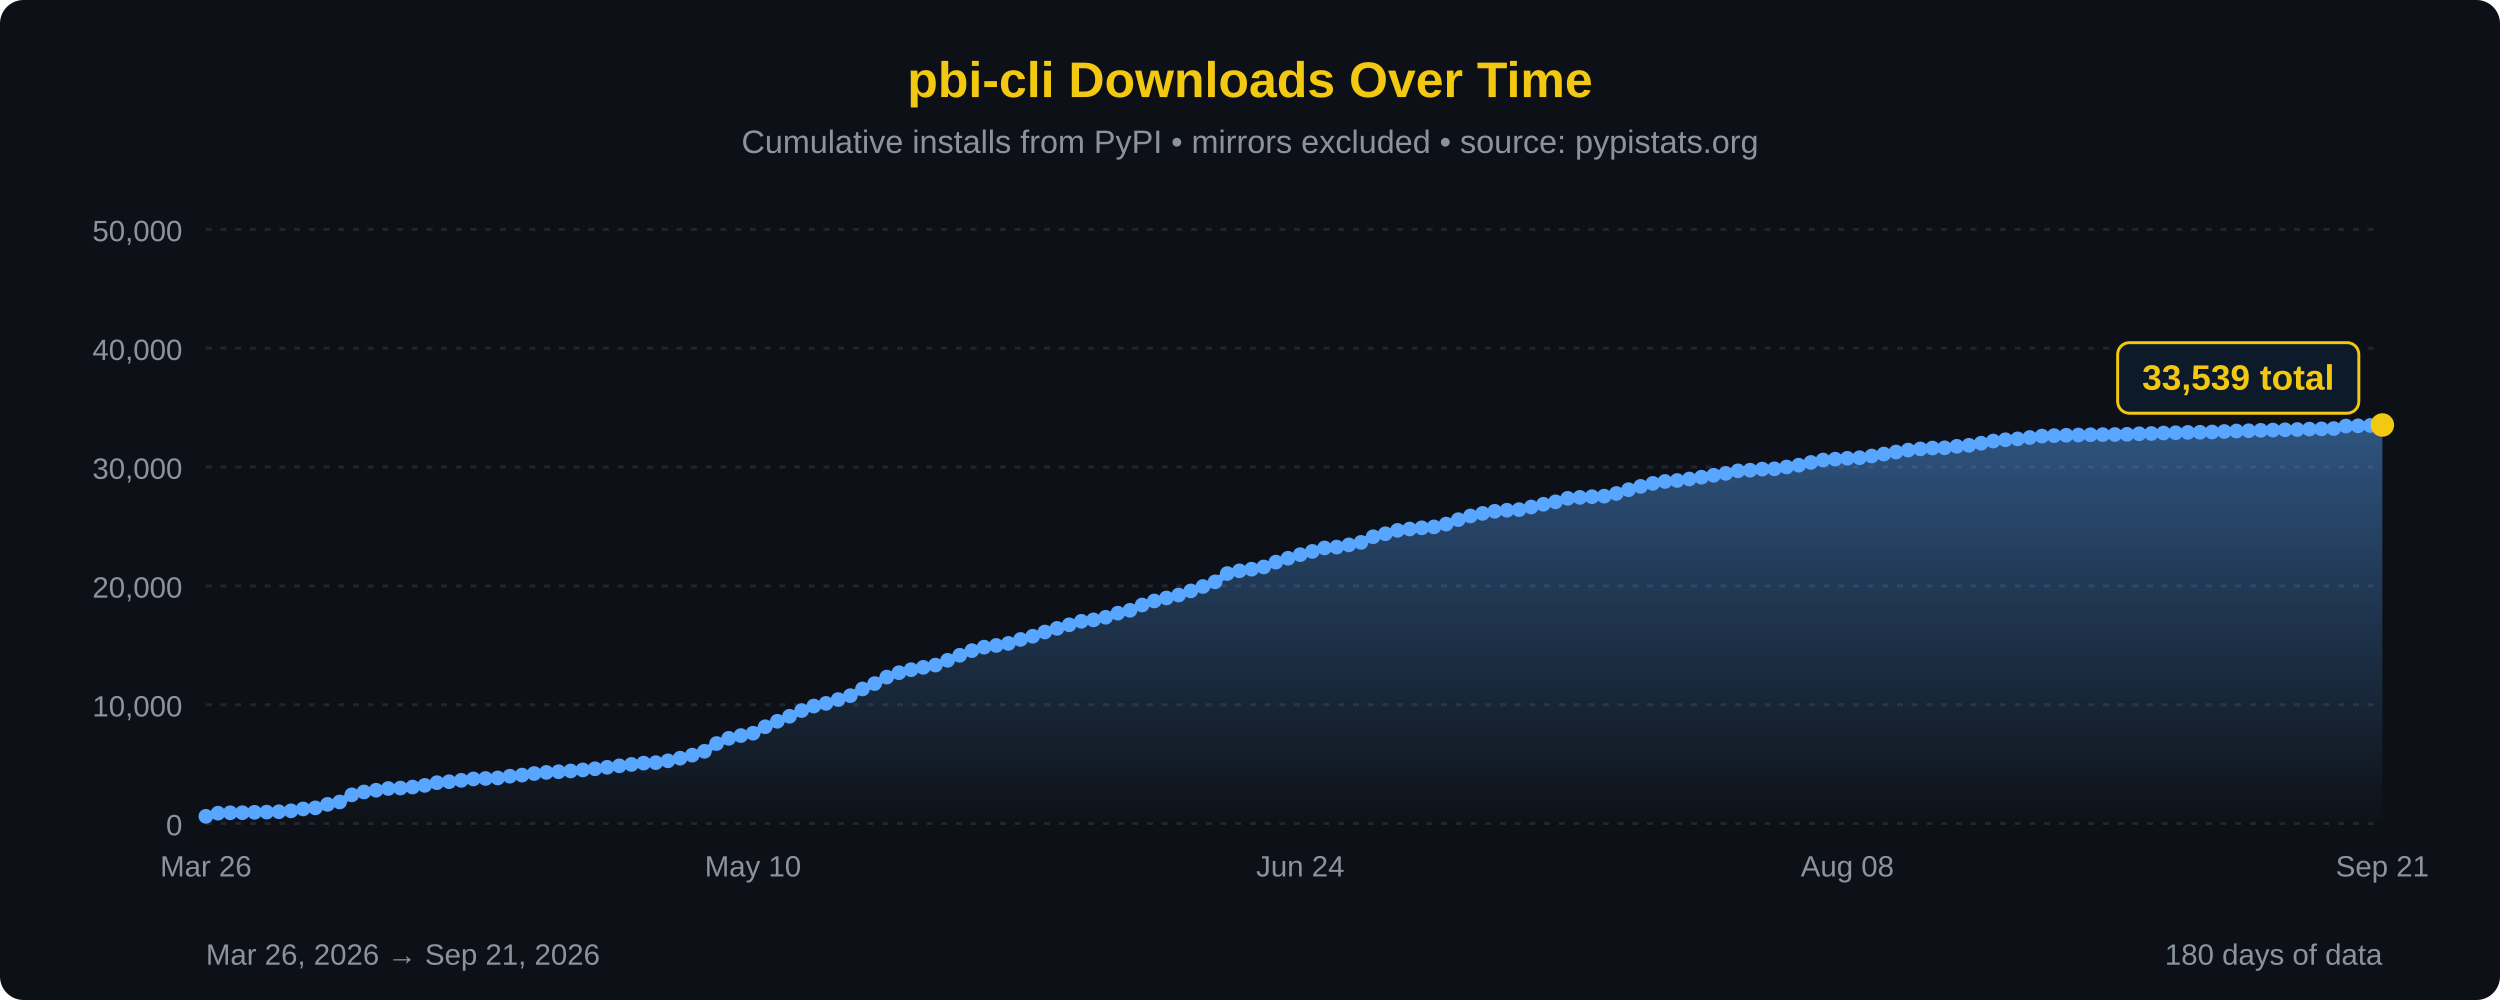
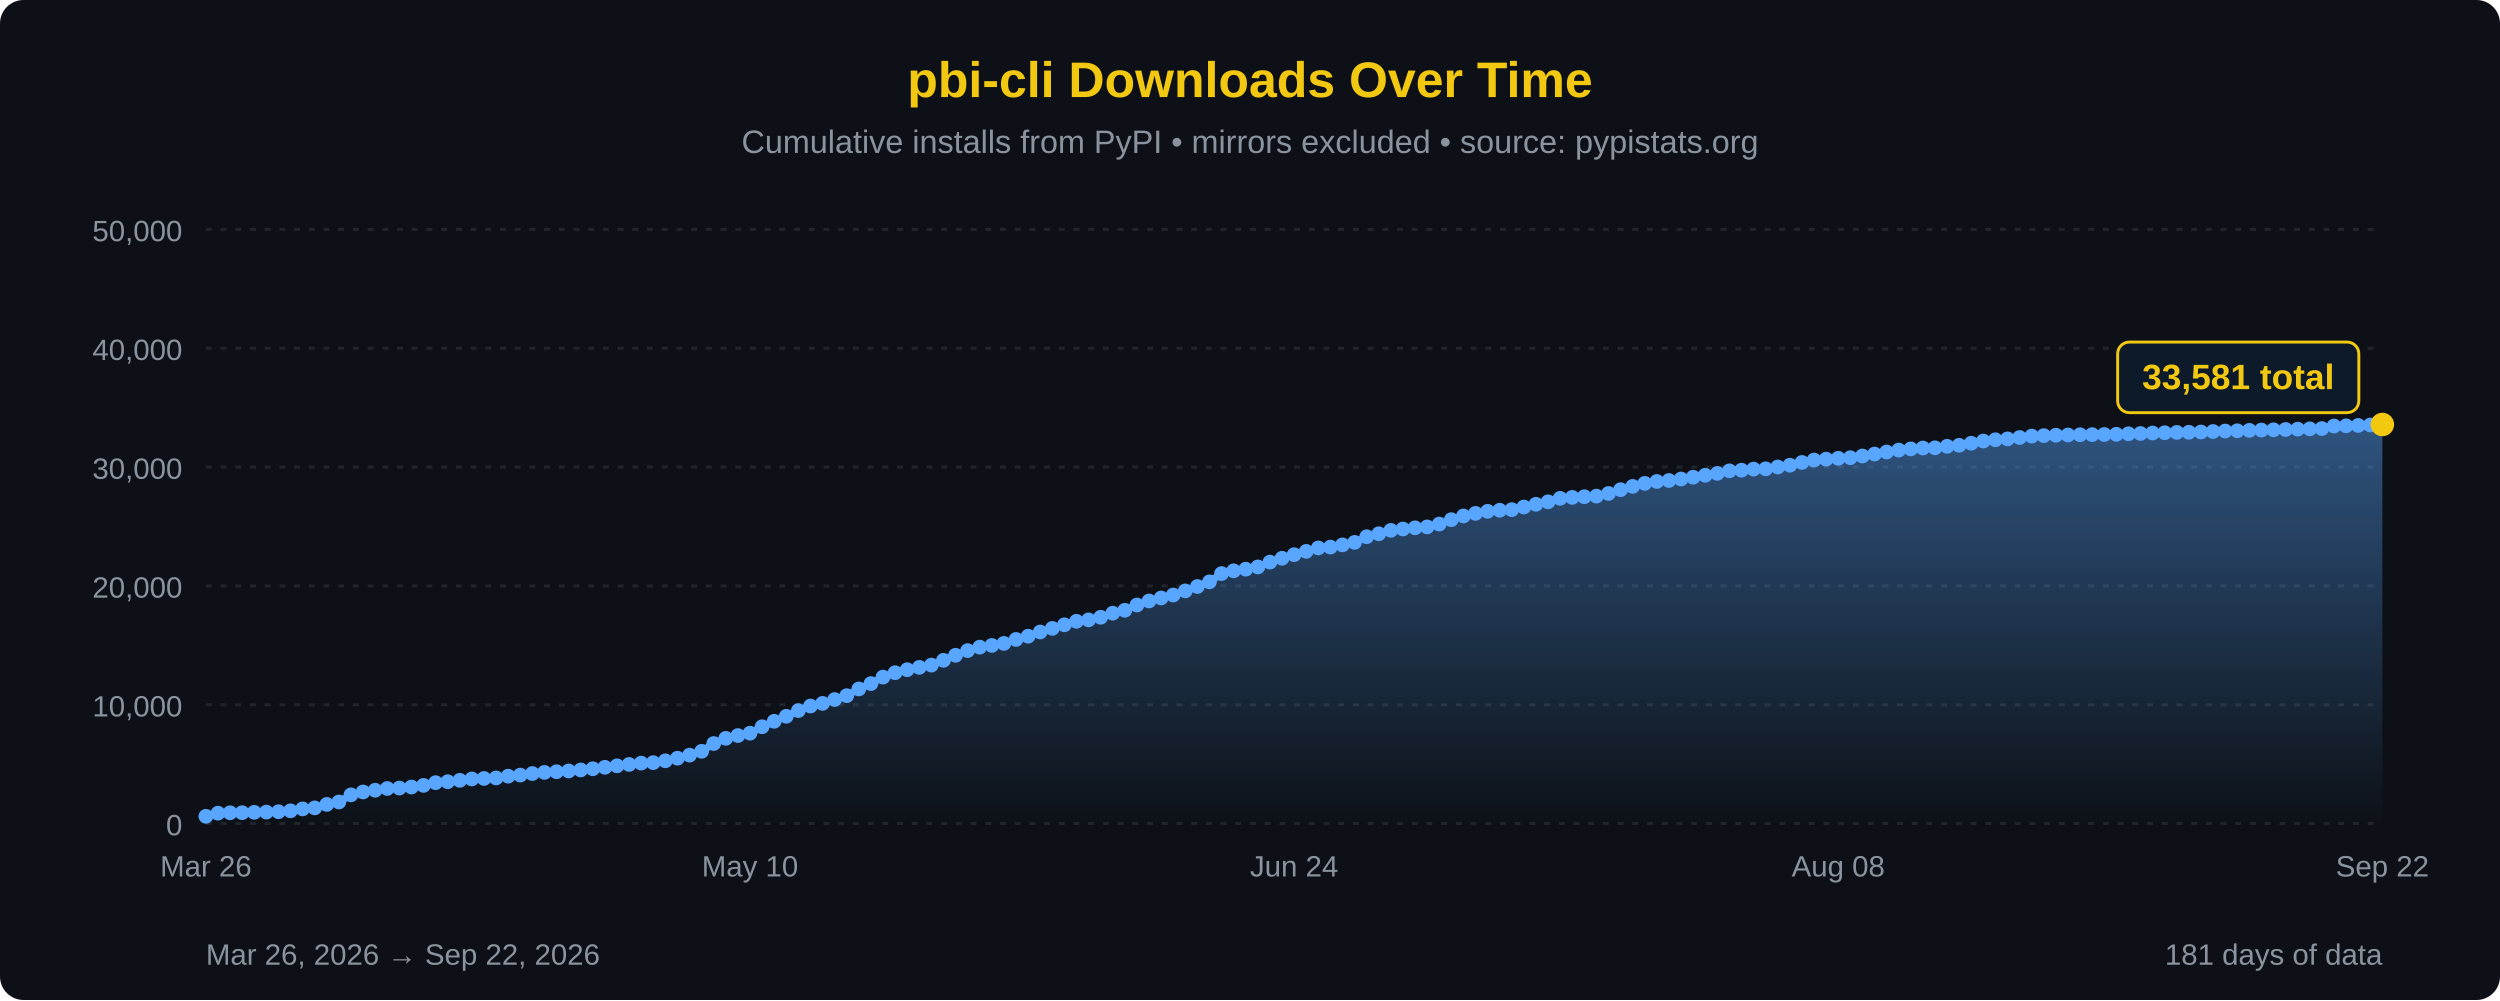
<svg xmlns="http://www.w3.org/2000/svg" width="850" height="340" viewBox="0 0 850 340">
  <defs>
    <linearGradient id="areaFill" x1="0" y1="0" x2="0" y2="1">
      <stop offset="0%" stop-color="#58a6ff" stop-opacity="0.45" />
      <stop offset="100%" stop-color="#58a6ff" stop-opacity="0" />
    </linearGradient>
  </defs>
  <rect width="100%" height="100%" fill="#0d1117" rx="8" />
  <text x="425" y="33" font-family="'Segoe UI', Arial, sans-serif" font-size="17" fill="#F2C811" text-anchor="middle" font-weight="bold">pbi-cli Downloads Over Time</text>
  <text x="425" y="52" font-family="'Segoe UI', Arial, sans-serif" font-size="11" fill="#8b949e" text-anchor="middle">Cumulative installs from PyPI • mirrors excluded • source: pypistats.org</text>
  <line x1="70" y1="280.0" x2="810" y2="280.0" stroke="#21262d" stroke-width="1" stroke-dasharray="2,3" />
  <line x1="70" y1="239.6" x2="810" y2="239.6" stroke="#21262d" stroke-width="1" stroke-dasharray="2,3" />
  <line x1="70" y1="199.2" x2="810" y2="199.2" stroke="#21262d" stroke-width="1" stroke-dasharray="2,3" />
  <line x1="70" y1="158.8" x2="810" y2="158.8" stroke="#21262d" stroke-width="1" stroke-dasharray="2,3" />
  <line x1="70" y1="118.4" x2="810" y2="118.4" stroke="#21262d" stroke-width="1" stroke-dasharray="2,3" />
  <line x1="70" y1="78.0" x2="810" y2="78.0" stroke="#21262d" stroke-width="1" stroke-dasharray="2,3" />
  <text x="62" y="284.0" font-family="'Segoe UI', Arial, sans-serif" font-size="10" fill="#8b949e" text-anchor="end">0</text>
  <text x="62" y="243.6" font-family="'Segoe UI', Arial, sans-serif" font-size="10" fill="#8b949e" text-anchor="end">10,000</text>
  <text x="62" y="203.2" font-family="'Segoe UI', Arial, sans-serif" font-size="10" fill="#8b949e" text-anchor="end">20,000</text>
  <text x="62" y="162.8" font-family="'Segoe UI', Arial, sans-serif" font-size="10" fill="#8b949e" text-anchor="end">30,000</text>
  <text x="62" y="122.4" font-family="'Segoe UI', Arial, sans-serif" font-size="10" fill="#8b949e" text-anchor="end">40,000</text>
  <text x="62" y="82.0" font-family="'Segoe UI', Arial, sans-serif" font-size="10" fill="#8b949e" text-anchor="end">50,000</text>
-   <path d="M 70.00,280 L 70.00,277.55 L 74.13,276.48 L 78.27,276.35 L 82.40,276.32 L 86.54,276.19 L 90.67,276.12 L 94.80,275.99 L 98.94,275.68 L 103.07,275.03 L 107.21,274.68 L 111.34,273.50 L 115.47,272.68 L 119.61,270.25 L 123.74,269.27 L 127.88,268.68 L 132.01,268.09 L 136.15,267.94 L 140.28,267.59 L 144.41,267.03 L 148.55,266.11 L 152.68,265.79 L 156.82,265.31 L 160.95,264.84 L 165.08,264.68 L 169.22,264.50 L 173.35,263.90 L 177.49,263.53 L 181.62,263.00 L 185.75,262.62 L 189.89,262.39 L 194.02,262.13 L 198.16,261.78 L 202.29,261.38 L 206.42,260.88 L 210.56,260.38 L 214.69,259.91 L 218.83,259.46 L 222.96,259.30 L 227.09,258.68 L 231.23,257.79 L 235.36,256.75 L 239.50,255.44 L 243.63,252.80 L 247.77,251.03 L 251.90,250.09 L 256.03,249.29 L 260.17,247.10 L 264.30,245.24 L 268.44,243.53 L 272.57,241.59 L 276.70,240.05 L 280.84,239.15 L 284.97,237.85 L 289.11,236.53 L 293.24,234.24 L 297.37,232.42 L 301.51,230.21 L 305.64,228.72 L 309.78,227.70 L 313.91,226.90 L 318.04,226.13 L 322.18,224.51 L 326.31,222.79 L 330.45,221.21 L 334.58,220.03 L 338.72,219.45 L 342.85,218.76 L 346.98,217.41 L 351.12,216.31 L 355.25,214.88 L 359.39,213.65 L 363.52,212.43 L 367.65,211.24 L 371.79,210.76 L 375.92,209.87 L 380.06,208.48 L 384.19,207.50 L 388.32,205.70 L 392.46,204.33 L 396.59,203.31 L 400.73,202.31 L 404.86,200.91 L 408.99,199.41 L 413.13,197.83 L 417.26,195.01 L 421.40,194.08 L 425.53,193.52 L 429.66,192.76 L 433.80,191.12 L 437.93,189.81 L 442.07,188.59 L 446.20,187.47 L 450.34,186.30 L 454.47,186.01 L 458.60,185.26 L 462.74,184.41 L 466.87,182.49 L 471.01,181.48 L 475.14,180.33 L 479.27,179.86 L 483.41,179.46 L 487.54,179.15 L 491.68,178.19 L 495.81,176.69 L 499.94,175.43 L 504.08,174.55 L 508.21,173.85 L 512.35,173.49 L 516.48,173.28 L 520.61,172.38 L 524.75,171.45 L 528.88,170.62 L 533.02,169.43 L 537.15,169.11 L 541.28,168.88 L 545.42,168.68 L 549.55,167.78 L 553.69,166.50 L 557.82,165.37 L 561.96,164.35 L 566.09,163.70 L 570.22,163.37 L 574.36,162.86 L 578.49,162.25 L 582.63,161.59 L 586.76,160.95 L 590.89,160.09 L 595.03,159.87 L 599.16,159.50 L 603.30,159.40 L 607.43,158.78 L 611.56,158.17 L 615.70,157.23 L 619.83,156.41 L 623.97,156.11 L 628.10,155.82 L 632.23,155.62 L 636.37,155.04 L 640.50,154.38 L 644.64,153.69 L 648.77,153.03 L 652.91,152.63 L 657.04,152.33 L 661.17,152.26 L 665.31,151.75 L 669.44,151.40 L 673.58,150.70 L 677.71,149.96 L 681.84,149.52 L 685.98,149.22 L 690.11,148.75 L 694.25,148.27 L 698.38,148.11 L 702.51,147.98 L 706.65,147.90 L 710.78,147.81 L 714.92,147.77 L 719.05,147.73 L 723.18,147.66 L 727.32,147.48 L 731.45,147.39 L 735.59,147.23 L 739.72,147.13 L 743.85,147.02 L 747.99,146.97 L 752.12,146.88 L 756.26,146.71 L 760.39,146.55 L 764.53,146.46 L 768.66,146.32 L 772.79,146.22 L 776.93,146.13 L 781.06,146.03 L 785.20,145.90 L 789.33,145.81 L 793.46,145.71 L 797.60,144.85 L 801.73,144.78 L 805.87,144.65 L 810.00,144.50 L 810.00,280 Z" fill="url(#areaFill)" />
-   <path d="M 70.00,277.55 L 74.13,276.48 L 78.27,276.35 L 82.40,276.32 L 86.54,276.19 L 90.67,276.12 L 94.80,275.99 L 98.94,275.68 L 103.07,275.03 L 107.21,274.68 L 111.34,273.50 L 115.47,272.68 L 119.61,270.25 L 123.74,269.27 L 127.88,268.68 L 132.01,268.09 L 136.15,267.94 L 140.28,267.59 L 144.41,267.03 L 148.55,266.11 L 152.68,265.79 L 156.82,265.31 L 160.95,264.84 L 165.08,264.68 L 169.22,264.50 L 173.35,263.90 L 177.49,263.53 L 181.62,263.00 L 185.75,262.62 L 189.89,262.39 L 194.02,262.13 L 198.16,261.78 L 202.29,261.38 L 206.42,260.88 L 210.56,260.38 L 214.69,259.91 L 218.83,259.46 L 222.96,259.30 L 227.09,258.68 L 231.23,257.79 L 235.36,256.75 L 239.50,255.44 L 243.63,252.80 L 247.77,251.03 L 251.90,250.09 L 256.03,249.29 L 260.17,247.10 L 264.30,245.24 L 268.44,243.53 L 272.57,241.59 L 276.70,240.05 L 280.84,239.15 L 284.97,237.85 L 289.11,236.53 L 293.24,234.24 L 297.37,232.42 L 301.51,230.21 L 305.64,228.72 L 309.78,227.70 L 313.91,226.90 L 318.04,226.13 L 322.18,224.51 L 326.31,222.79 L 330.45,221.21 L 334.58,220.03 L 338.72,219.45 L 342.85,218.76 L 346.98,217.41 L 351.12,216.31 L 355.25,214.88 L 359.39,213.65 L 363.52,212.43 L 367.65,211.24 L 371.79,210.76 L 375.92,209.87 L 380.06,208.48 L 384.19,207.50 L 388.32,205.70 L 392.46,204.33 L 396.59,203.31 L 400.73,202.31 L 404.86,200.91 L 408.99,199.41 L 413.13,197.83 L 417.26,195.01 L 421.40,194.08 L 425.53,193.52 L 429.66,192.76 L 433.80,191.12 L 437.93,189.81 L 442.07,188.59 L 446.20,187.47 L 450.34,186.30 L 454.47,186.01 L 458.60,185.26 L 462.74,184.41 L 466.87,182.49 L 471.01,181.48 L 475.14,180.33 L 479.27,179.86 L 483.41,179.46 L 487.54,179.15 L 491.68,178.19 L 495.81,176.69 L 499.94,175.43 L 504.08,174.55 L 508.21,173.85 L 512.35,173.49 L 516.48,173.28 L 520.61,172.38 L 524.75,171.45 L 528.88,170.62 L 533.02,169.43 L 537.15,169.11 L 541.28,168.88 L 545.42,168.68 L 549.55,167.78 L 553.69,166.50 L 557.82,165.37 L 561.96,164.35 L 566.09,163.70 L 570.22,163.37 L 574.36,162.86 L 578.49,162.25 L 582.63,161.59 L 586.76,160.95 L 590.89,160.09 L 595.03,159.87 L 599.16,159.50 L 603.30,159.40 L 607.43,158.78 L 611.56,158.17 L 615.70,157.23 L 619.83,156.41 L 623.97,156.11 L 628.10,155.82 L 632.23,155.62 L 636.37,155.04 L 640.50,154.38 L 644.64,153.69 L 648.77,153.03 L 652.91,152.63 L 657.04,152.33 L 661.17,152.26 L 665.31,151.75 L 669.44,151.40 L 673.58,150.70 L 677.71,149.96 L 681.84,149.52 L 685.98,149.22 L 690.11,148.75 L 694.25,148.27 L 698.38,148.11 L 702.51,147.98 L 706.65,147.90 L 710.78,147.81 L 714.92,147.77 L 719.05,147.73 L 723.18,147.66 L 727.32,147.48 L 731.45,147.39 L 735.59,147.23 L 739.72,147.13 L 743.85,147.02 L 747.99,146.97 L 752.12,146.88 L 756.26,146.71 L 760.39,146.55 L 764.53,146.46 L 768.66,146.32 L 772.79,146.22 L 776.93,146.13 L 781.06,146.03 L 785.20,145.90 L 789.33,145.81 L 793.46,145.71 L 797.60,144.85 L 801.73,144.78 L 805.87,144.65 L 810.00,144.50" fill="none" stroke="#58a6ff" stroke-width="2.5" stroke-linejoin="round" stroke-linecap="round" />
+   <path d="M 70.00,280 L 70.00,277.55 L 74.11,276.48 L 78.22,276.35 L 82.33,276.32 L 86.44,276.19 L 90.56,276.12 L 94.67,275.99 L 98.78,275.68 L 102.89,275.03 L 107.00,274.68 L 111.11,273.50 L 115.22,272.68 L 119.33,270.25 L 123.44,269.27 L 127.56,268.68 L 131.67,268.09 L 135.78,267.94 L 139.89,267.59 L 144.00,267.03 L 148.11,266.11 L 152.22,265.79 L 156.33,265.31 L 160.44,264.84 L 164.56,264.68 L 168.67,264.50 L 172.78,263.90 L 176.89,263.53 L 181.00,263.00 L 185.11,262.62 L 189.22,262.39 L 193.33,262.13 L 197.44,261.78 L 201.56,261.38 L 205.67,260.88 L 209.78,260.38 L 213.89,259.91 L 218.00,259.46 L 222.11,259.30 L 226.22,258.68 L 230.33,257.79 L 234.44,256.75 L 238.56,255.44 L 242.67,252.80 L 246.78,251.03 L 250.89,250.09 L 255.00,249.29 L 259.11,247.10 L 263.22,245.24 L 267.33,243.53 L 271.44,241.59 L 275.56,240.05 L 279.67,239.15 L 283.78,237.85 L 287.89,236.53 L 292.00,234.24 L 296.11,232.42 L 300.22,230.21 L 304.33,228.72 L 308.44,227.70 L 312.56,226.90 L 316.67,226.13 L 320.78,224.51 L 324.89,222.79 L 329.00,221.21 L 333.11,220.03 L 337.22,219.45 L 341.33,218.76 L 345.44,217.41 L 349.56,216.31 L 353.67,214.88 L 357.78,213.65 L 361.89,212.43 L 366.00,211.24 L 370.11,210.76 L 374.22,209.87 L 378.33,208.48 L 382.44,207.50 L 386.56,205.70 L 390.67,204.33 L 394.78,203.31 L 398.89,202.31 L 403.00,200.91 L 407.11,199.41 L 411.22,197.83 L 415.33,195.01 L 419.44,194.08 L 423.56,193.52 L 427.67,192.76 L 431.78,191.12 L 435.89,189.81 L 440.00,188.59 L 444.11,187.47 L 448.22,186.30 L 452.33,186.01 L 456.44,185.26 L 460.56,184.41 L 464.67,182.49 L 468.78,181.48 L 472.89,180.33 L 477.00,179.86 L 481.11,179.46 L 485.22,179.15 L 489.33,178.19 L 493.44,176.69 L 497.56,175.43 L 501.67,174.55 L 505.78,173.85 L 509.89,173.49 L 514.00,173.28 L 518.11,172.38 L 522.22,171.45 L 526.33,170.62 L 530.44,169.43 L 534.56,169.11 L 538.67,168.88 L 542.78,168.68 L 546.89,167.78 L 551.00,166.50 L 555.11,165.37 L 559.22,164.35 L 563.33,163.70 L 567.44,163.37 L 571.56,162.86 L 575.67,162.25 L 579.78,161.59 L 583.89,160.95 L 588.00,160.09 L 592.11,159.87 L 596.22,159.50 L 600.33,159.40 L 604.44,158.78 L 608.56,158.17 L 612.67,157.23 L 616.78,156.41 L 620.89,156.11 L 625.00,155.82 L 629.11,155.62 L 633.22,155.04 L 637.33,154.38 L 641.44,153.69 L 645.56,153.03 L 649.67,152.63 L 653.78,152.33 L 657.89,152.26 L 662.00,151.75 L 666.11,151.40 L 670.22,150.70 L 674.33,149.96 L 678.44,149.52 L 682.56,149.22 L 686.67,148.75 L 690.78,148.27 L 694.89,148.11 L 699.00,147.98 L 703.11,147.90 L 707.22,147.81 L 711.33,147.77 L 715.44,147.73 L 719.56,147.66 L 723.67,147.48 L 727.78,147.39 L 731.89,147.23 L 736.00,147.13 L 740.11,147.02 L 744.22,146.97 L 748.33,146.88 L 752.44,146.71 L 756.56,146.55 L 760.67,146.46 L 764.78,146.32 L 768.89,146.22 L 773.00,146.13 L 777.11,146.03 L 781.22,145.90 L 785.33,145.81 L 789.44,145.71 L 793.56,144.85 L 797.67,144.78 L 801.78,144.65 L 805.89,144.50 L 810.00,144.33 L 810.00,280 Z" fill="url(#areaFill)" />
+   <path d="M 70.00,277.55 L 74.11,276.48 L 78.22,276.35 L 82.33,276.32 L 86.44,276.19 L 90.56,276.12 L 94.67,275.99 L 98.78,275.68 L 102.89,275.03 L 107.00,274.68 L 111.11,273.50 L 115.22,272.68 L 119.33,270.25 L 123.44,269.27 L 127.56,268.68 L 131.67,268.09 L 135.78,267.94 L 139.89,267.59 L 144.00,267.03 L 148.11,266.11 L 152.22,265.79 L 156.33,265.31 L 160.44,264.84 L 164.56,264.68 L 168.67,264.50 L 172.78,263.90 L 176.89,263.53 L 181.00,263.00 L 185.11,262.62 L 189.22,262.39 L 193.33,262.13 L 197.44,261.78 L 201.56,261.38 L 205.67,260.88 L 209.78,260.38 L 213.89,259.91 L 218.00,259.46 L 222.11,259.30 L 226.22,258.68 L 230.33,257.79 L 234.44,256.75 L 238.56,255.44 L 242.67,252.80 L 246.78,251.03 L 250.89,250.09 L 255.00,249.29 L 259.11,247.10 L 263.22,245.24 L 267.33,243.53 L 271.44,241.59 L 275.56,240.05 L 279.67,239.15 L 283.78,237.85 L 287.89,236.53 L 292.00,234.24 L 296.11,232.42 L 300.22,230.21 L 304.33,228.72 L 308.44,227.70 L 312.56,226.90 L 316.67,226.13 L 320.78,224.51 L 324.89,222.79 L 329.00,221.21 L 333.11,220.03 L 337.22,219.45 L 341.33,218.76 L 345.44,217.41 L 349.56,216.31 L 353.67,214.88 L 357.78,213.65 L 361.89,212.43 L 366.00,211.24 L 370.11,210.76 L 374.22,209.87 L 378.33,208.48 L 382.44,207.50 L 386.56,205.70 L 390.67,204.33 L 394.78,203.31 L 398.89,202.31 L 403.00,200.91 L 407.11,199.41 L 411.22,197.83 L 415.33,195.01 L 419.44,194.08 L 423.56,193.52 L 427.67,192.76 L 431.78,191.12 L 435.89,189.81 L 440.00,188.59 L 444.11,187.47 L 448.22,186.30 L 452.33,186.01 L 456.44,185.26 L 460.56,184.41 L 464.67,182.49 L 468.78,181.48 L 472.89,180.33 L 477.00,179.86 L 481.11,179.46 L 485.22,179.15 L 489.33,178.19 L 493.44,176.69 L 497.56,175.43 L 501.67,174.55 L 505.78,173.85 L 509.89,173.49 L 514.00,173.28 L 518.11,172.38 L 522.22,171.45 L 526.33,170.62 L 530.44,169.43 L 534.56,169.11 L 538.67,168.88 L 542.78,168.68 L 546.89,167.78 L 551.00,166.50 L 555.11,165.37 L 559.22,164.35 L 563.33,163.70 L 567.44,163.37 L 571.56,162.86 L 575.67,162.25 L 579.78,161.59 L 583.89,160.95 L 588.00,160.09 L 592.11,159.87 L 596.22,159.50 L 600.33,159.40 L 604.44,158.78 L 608.56,158.17 L 612.67,157.23 L 616.78,156.41 L 620.89,156.11 L 625.00,155.82 L 629.11,155.62 L 633.22,155.04 L 637.33,154.38 L 641.44,153.69 L 645.56,153.03 L 649.67,152.63 L 653.78,152.33 L 657.89,152.26 L 662.00,151.75 L 666.11,151.40 L 670.22,150.70 L 674.33,149.96 L 678.44,149.52 L 682.56,149.22 L 686.67,148.75 L 690.78,148.27 L 694.89,148.11 L 699.00,147.98 L 703.11,147.90 L 707.22,147.81 L 711.33,147.77 L 715.44,147.73 L 719.56,147.66 L 723.67,147.48 L 727.78,147.39 L 731.89,147.23 L 736.00,147.13 L 740.11,147.02 L 744.22,146.97 L 748.33,146.88 L 752.44,146.71 L 756.56,146.55 L 760.67,146.46 L 764.78,146.32 L 768.89,146.22 L 773.00,146.13 L 777.11,146.03 L 781.22,145.90 L 785.33,145.81 L 789.44,145.71 L 793.56,144.85 L 797.67,144.78 L 801.78,144.65 L 805.89,144.50 L 810.00,144.33" fill="none" stroke="#58a6ff" stroke-width="2.5" stroke-linejoin="round" stroke-linecap="round" />
  <circle cx="70.00" cy="277.55" r="2.5" fill="#58a6ff" />
-   <circle cx="74.13" cy="276.48" r="2.5" fill="#58a6ff" />
-   <circle cx="78.27" cy="276.35" r="2.5" fill="#58a6ff" />
-   <circle cx="82.40" cy="276.32" r="2.5" fill="#58a6ff" />
-   <circle cx="86.54" cy="276.19" r="2.5" fill="#58a6ff" />
-   <circle cx="90.67" cy="276.12" r="2.5" fill="#58a6ff" />
-   <circle cx="94.80" cy="275.99" r="2.5" fill="#58a6ff" />
-   <circle cx="98.94" cy="275.68" r="2.5" fill="#58a6ff" />
-   <circle cx="103.07" cy="275.03" r="2.5" fill="#58a6ff" />
-   <circle cx="107.21" cy="274.68" r="2.5" fill="#58a6ff" />
-   <circle cx="111.34" cy="273.50" r="2.5" fill="#58a6ff" />
-   <circle cx="115.47" cy="272.68" r="2.5" fill="#58a6ff" />
-   <circle cx="119.61" cy="270.25" r="2.5" fill="#58a6ff" />
-   <circle cx="123.74" cy="269.27" r="2.5" fill="#58a6ff" />
-   <circle cx="127.88" cy="268.68" r="2.5" fill="#58a6ff" />
-   <circle cx="132.01" cy="268.09" r="2.5" fill="#58a6ff" />
-   <circle cx="136.15" cy="267.94" r="2.5" fill="#58a6ff" />
-   <circle cx="140.28" cy="267.59" r="2.5" fill="#58a6ff" />
-   <circle cx="144.41" cy="267.03" r="2.5" fill="#58a6ff" />
-   <circle cx="148.55" cy="266.11" r="2.5" fill="#58a6ff" />
-   <circle cx="152.68" cy="265.79" r="2.5" fill="#58a6ff" />
-   <circle cx="156.82" cy="265.31" r="2.5" fill="#58a6ff" />
-   <circle cx="160.95" cy="264.84" r="2.5" fill="#58a6ff" />
-   <circle cx="165.08" cy="264.68" r="2.5" fill="#58a6ff" />
-   <circle cx="169.22" cy="264.50" r="2.5" fill="#58a6ff" />
-   <circle cx="173.35" cy="263.90" r="2.5" fill="#58a6ff" />
-   <circle cx="177.49" cy="263.53" r="2.5" fill="#58a6ff" />
-   <circle cx="181.62" cy="263.00" r="2.5" fill="#58a6ff" />
-   <circle cx="185.75" cy="262.62" r="2.5" fill="#58a6ff" />
-   <circle cx="189.89" cy="262.39" r="2.5" fill="#58a6ff" />
-   <circle cx="194.02" cy="262.13" r="2.5" fill="#58a6ff" />
-   <circle cx="198.16" cy="261.78" r="2.5" fill="#58a6ff" />
-   <circle cx="202.29" cy="261.38" r="2.5" fill="#58a6ff" />
-   <circle cx="206.42" cy="260.88" r="2.5" fill="#58a6ff" />
-   <circle cx="210.56" cy="260.38" r="2.5" fill="#58a6ff" />
-   <circle cx="214.69" cy="259.91" r="2.5" fill="#58a6ff" />
-   <circle cx="218.83" cy="259.46" r="2.5" fill="#58a6ff" />
-   <circle cx="222.96" cy="259.30" r="2.5" fill="#58a6ff" />
-   <circle cx="227.09" cy="258.68" r="2.5" fill="#58a6ff" />
-   <circle cx="231.23" cy="257.79" r="2.5" fill="#58a6ff" />
-   <circle cx="235.36" cy="256.75" r="2.5" fill="#58a6ff" />
-   <circle cx="239.50" cy="255.44" r="2.5" fill="#58a6ff" />
-   <circle cx="243.63" cy="252.80" r="2.5" fill="#58a6ff" />
-   <circle cx="247.77" cy="251.03" r="2.5" fill="#58a6ff" />
-   <circle cx="251.90" cy="250.09" r="2.5" fill="#58a6ff" />
-   <circle cx="256.03" cy="249.29" r="2.5" fill="#58a6ff" />
-   <circle cx="260.17" cy="247.10" r="2.5" fill="#58a6ff" />
-   <circle cx="264.30" cy="245.24" r="2.5" fill="#58a6ff" />
-   <circle cx="268.44" cy="243.53" r="2.5" fill="#58a6ff" />
-   <circle cx="272.57" cy="241.59" r="2.5" fill="#58a6ff" />
-   <circle cx="276.70" cy="240.05" r="2.5" fill="#58a6ff" />
-   <circle cx="280.84" cy="239.15" r="2.5" fill="#58a6ff" />
-   <circle cx="284.97" cy="237.85" r="2.5" fill="#58a6ff" />
-   <circle cx="289.11" cy="236.53" r="2.5" fill="#58a6ff" />
-   <circle cx="293.24" cy="234.24" r="2.5" fill="#58a6ff" />
-   <circle cx="297.37" cy="232.42" r="2.5" fill="#58a6ff" />
-   <circle cx="301.51" cy="230.21" r="2.5" fill="#58a6ff" />
-   <circle cx="305.64" cy="228.72" r="2.5" fill="#58a6ff" />
-   <circle cx="309.78" cy="227.70" r="2.5" fill="#58a6ff" />
-   <circle cx="313.91" cy="226.90" r="2.5" fill="#58a6ff" />
-   <circle cx="318.04" cy="226.13" r="2.5" fill="#58a6ff" />
-   <circle cx="322.18" cy="224.51" r="2.5" fill="#58a6ff" />
-   <circle cx="326.31" cy="222.79" r="2.5" fill="#58a6ff" />
-   <circle cx="330.45" cy="221.21" r="2.5" fill="#58a6ff" />
-   <circle cx="334.58" cy="220.03" r="2.5" fill="#58a6ff" />
-   <circle cx="338.72" cy="219.45" r="2.5" fill="#58a6ff" />
-   <circle cx="342.85" cy="218.76" r="2.5" fill="#58a6ff" />
-   <circle cx="346.98" cy="217.41" r="2.5" fill="#58a6ff" />
-   <circle cx="351.12" cy="216.31" r="2.5" fill="#58a6ff" />
-   <circle cx="355.25" cy="214.88" r="2.5" fill="#58a6ff" />
-   <circle cx="359.39" cy="213.65" r="2.5" fill="#58a6ff" />
-   <circle cx="363.52" cy="212.43" r="2.5" fill="#58a6ff" />
-   <circle cx="367.65" cy="211.24" r="2.5" fill="#58a6ff" />
-   <circle cx="371.79" cy="210.76" r="2.5" fill="#58a6ff" />
-   <circle cx="375.92" cy="209.87" r="2.5" fill="#58a6ff" />
-   <circle cx="380.06" cy="208.48" r="2.5" fill="#58a6ff" />
-   <circle cx="384.19" cy="207.50" r="2.5" fill="#58a6ff" />
-   <circle cx="388.32" cy="205.70" r="2.5" fill="#58a6ff" />
-   <circle cx="392.46" cy="204.33" r="2.5" fill="#58a6ff" />
-   <circle cx="396.59" cy="203.31" r="2.5" fill="#58a6ff" />
-   <circle cx="400.73" cy="202.31" r="2.5" fill="#58a6ff" />
-   <circle cx="404.86" cy="200.91" r="2.5" fill="#58a6ff" />
-   <circle cx="408.99" cy="199.41" r="2.5" fill="#58a6ff" />
-   <circle cx="413.13" cy="197.83" r="2.5" fill="#58a6ff" />
-   <circle cx="417.26" cy="195.01" r="2.5" fill="#58a6ff" />
-   <circle cx="421.40" cy="194.08" r="2.5" fill="#58a6ff" />
-   <circle cx="425.53" cy="193.52" r="2.5" fill="#58a6ff" />
-   <circle cx="429.66" cy="192.76" r="2.5" fill="#58a6ff" />
-   <circle cx="433.80" cy="191.12" r="2.5" fill="#58a6ff" />
-   <circle cx="437.93" cy="189.81" r="2.5" fill="#58a6ff" />
-   <circle cx="442.07" cy="188.59" r="2.5" fill="#58a6ff" />
-   <circle cx="446.20" cy="187.47" r="2.5" fill="#58a6ff" />
-   <circle cx="450.34" cy="186.30" r="2.5" fill="#58a6ff" />
-   <circle cx="454.47" cy="186.01" r="2.5" fill="#58a6ff" />
-   <circle cx="458.60" cy="185.26" r="2.5" fill="#58a6ff" />
-   <circle cx="462.74" cy="184.41" r="2.5" fill="#58a6ff" />
-   <circle cx="466.87" cy="182.49" r="2.5" fill="#58a6ff" />
-   <circle cx="471.01" cy="181.48" r="2.5" fill="#58a6ff" />
-   <circle cx="475.14" cy="180.33" r="2.5" fill="#58a6ff" />
-   <circle cx="479.27" cy="179.86" r="2.5" fill="#58a6ff" />
-   <circle cx="483.41" cy="179.46" r="2.5" fill="#58a6ff" />
-   <circle cx="487.54" cy="179.15" r="2.5" fill="#58a6ff" />
-   <circle cx="491.68" cy="178.19" r="2.5" fill="#58a6ff" />
-   <circle cx="495.81" cy="176.69" r="2.5" fill="#58a6ff" />
-   <circle cx="499.94" cy="175.43" r="2.5" fill="#58a6ff" />
-   <circle cx="504.08" cy="174.55" r="2.5" fill="#58a6ff" />
-   <circle cx="508.21" cy="173.85" r="2.5" fill="#58a6ff" />
-   <circle cx="512.35" cy="173.49" r="2.5" fill="#58a6ff" />
-   <circle cx="516.48" cy="173.28" r="2.5" fill="#58a6ff" />
-   <circle cx="520.61" cy="172.38" r="2.5" fill="#58a6ff" />
-   <circle cx="524.75" cy="171.45" r="2.5" fill="#58a6ff" />
-   <circle cx="528.88" cy="170.62" r="2.5" fill="#58a6ff" />
-   <circle cx="533.02" cy="169.43" r="2.5" fill="#58a6ff" />
-   <circle cx="537.15" cy="169.11" r="2.5" fill="#58a6ff" />
-   <circle cx="541.28" cy="168.88" r="2.5" fill="#58a6ff" />
-   <circle cx="545.42" cy="168.68" r="2.5" fill="#58a6ff" />
-   <circle cx="549.55" cy="167.78" r="2.5" fill="#58a6ff" />
-   <circle cx="553.69" cy="166.50" r="2.5" fill="#58a6ff" />
-   <circle cx="557.82" cy="165.37" r="2.5" fill="#58a6ff" />
-   <circle cx="561.96" cy="164.35" r="2.5" fill="#58a6ff" />
-   <circle cx="566.09" cy="163.70" r="2.5" fill="#58a6ff" />
-   <circle cx="570.22" cy="163.37" r="2.5" fill="#58a6ff" />
-   <circle cx="574.36" cy="162.86" r="2.5" fill="#58a6ff" />
-   <circle cx="578.49" cy="162.25" r="2.5" fill="#58a6ff" />
-   <circle cx="582.63" cy="161.59" r="2.5" fill="#58a6ff" />
-   <circle cx="586.76" cy="160.95" r="2.5" fill="#58a6ff" />
-   <circle cx="590.89" cy="160.09" r="2.5" fill="#58a6ff" />
-   <circle cx="595.03" cy="159.87" r="2.5" fill="#58a6ff" />
-   <circle cx="599.16" cy="159.50" r="2.5" fill="#58a6ff" />
-   <circle cx="603.30" cy="159.40" r="2.5" fill="#58a6ff" />
-   <circle cx="607.43" cy="158.78" r="2.5" fill="#58a6ff" />
-   <circle cx="611.56" cy="158.17" r="2.5" fill="#58a6ff" />
-   <circle cx="615.70" cy="157.23" r="2.5" fill="#58a6ff" />
-   <circle cx="619.83" cy="156.41" r="2.5" fill="#58a6ff" />
-   <circle cx="623.97" cy="156.11" r="2.5" fill="#58a6ff" />
-   <circle cx="628.10" cy="155.82" r="2.5" fill="#58a6ff" />
-   <circle cx="632.23" cy="155.62" r="2.5" fill="#58a6ff" />
-   <circle cx="636.37" cy="155.04" r="2.5" fill="#58a6ff" />
-   <circle cx="640.50" cy="154.38" r="2.5" fill="#58a6ff" />
-   <circle cx="644.64" cy="153.69" r="2.5" fill="#58a6ff" />
-   <circle cx="648.77" cy="153.03" r="2.5" fill="#58a6ff" />
-   <circle cx="652.91" cy="152.63" r="2.5" fill="#58a6ff" />
-   <circle cx="657.04" cy="152.33" r="2.5" fill="#58a6ff" />
-   <circle cx="661.17" cy="152.26" r="2.5" fill="#58a6ff" />
-   <circle cx="665.31" cy="151.75" r="2.5" fill="#58a6ff" />
-   <circle cx="669.44" cy="151.40" r="2.5" fill="#58a6ff" />
-   <circle cx="673.58" cy="150.70" r="2.5" fill="#58a6ff" />
-   <circle cx="677.71" cy="149.96" r="2.5" fill="#58a6ff" />
-   <circle cx="681.84" cy="149.52" r="2.5" fill="#58a6ff" />
-   <circle cx="685.98" cy="149.22" r="2.5" fill="#58a6ff" />
-   <circle cx="690.11" cy="148.75" r="2.5" fill="#58a6ff" />
-   <circle cx="694.25" cy="148.27" r="2.5" fill="#58a6ff" />
-   <circle cx="698.38" cy="148.11" r="2.5" fill="#58a6ff" />
-   <circle cx="702.51" cy="147.98" r="2.5" fill="#58a6ff" />
-   <circle cx="706.65" cy="147.90" r="2.5" fill="#58a6ff" />
-   <circle cx="710.78" cy="147.81" r="2.5" fill="#58a6ff" />
-   <circle cx="714.92" cy="147.77" r="2.5" fill="#58a6ff" />
-   <circle cx="719.05" cy="147.73" r="2.5" fill="#58a6ff" />
-   <circle cx="723.18" cy="147.66" r="2.5" fill="#58a6ff" />
-   <circle cx="727.32" cy="147.48" r="2.5" fill="#58a6ff" />
-   <circle cx="731.45" cy="147.39" r="2.5" fill="#58a6ff" />
-   <circle cx="735.59" cy="147.23" r="2.5" fill="#58a6ff" />
-   <circle cx="739.72" cy="147.13" r="2.5" fill="#58a6ff" />
-   <circle cx="743.85" cy="147.02" r="2.5" fill="#58a6ff" />
-   <circle cx="747.99" cy="146.97" r="2.5" fill="#58a6ff" />
-   <circle cx="752.12" cy="146.88" r="2.5" fill="#58a6ff" />
-   <circle cx="756.26" cy="146.71" r="2.5" fill="#58a6ff" />
-   <circle cx="760.39" cy="146.55" r="2.5" fill="#58a6ff" />
-   <circle cx="764.53" cy="146.46" r="2.5" fill="#58a6ff" />
-   <circle cx="768.66" cy="146.32" r="2.5" fill="#58a6ff" />
-   <circle cx="772.79" cy="146.22" r="2.5" fill="#58a6ff" />
-   <circle cx="776.93" cy="146.13" r="2.5" fill="#58a6ff" />
-   <circle cx="781.06" cy="146.03" r="2.5" fill="#58a6ff" />
-   <circle cx="785.20" cy="145.90" r="2.5" fill="#58a6ff" />
-   <circle cx="789.33" cy="145.81" r="2.5" fill="#58a6ff" />
-   <circle cx="793.46" cy="145.71" r="2.5" fill="#58a6ff" />
-   <circle cx="797.60" cy="144.85" r="2.5" fill="#58a6ff" />
-   <circle cx="801.73" cy="144.78" r="2.5" fill="#58a6ff" />
-   <circle cx="805.87" cy="144.65" r="2.5" fill="#58a6ff" />
-   <circle cx="810.00" cy="144.50" r="4" fill="#F2C811" />
-   <rect x="720.0" y="116.5" width="82" height="24" rx="4" fill="#0d1a2a" stroke="#F2C811" stroke-width="1" />
-   <text x="761.0" y="132.5" font-family="'Segoe UI', Arial, sans-serif" font-size="12" fill="#F2C811" text-anchor="middle" font-weight="bold">33,539 total</text>
+   <circle cx="74.11" cy="276.48" r="2.5" fill="#58a6ff" />
+   <circle cx="78.22" cy="276.35" r="2.5" fill="#58a6ff" />
+   <circle cx="82.33" cy="276.32" r="2.5" fill="#58a6ff" />
+   <circle cx="86.44" cy="276.19" r="2.5" fill="#58a6ff" />
+   <circle cx="90.56" cy="276.12" r="2.5" fill="#58a6ff" />
+   <circle cx="94.67" cy="275.99" r="2.5" fill="#58a6ff" />
+   <circle cx="98.78" cy="275.68" r="2.5" fill="#58a6ff" />
+   <circle cx="102.89" cy="275.03" r="2.5" fill="#58a6ff" />
+   <circle cx="107.00" cy="274.68" r="2.5" fill="#58a6ff" />
+   <circle cx="111.11" cy="273.50" r="2.5" fill="#58a6ff" />
+   <circle cx="115.22" cy="272.68" r="2.5" fill="#58a6ff" />
+   <circle cx="119.33" cy="270.25" r="2.5" fill="#58a6ff" />
+   <circle cx="123.44" cy="269.27" r="2.5" fill="#58a6ff" />
+   <circle cx="127.56" cy="268.68" r="2.5" fill="#58a6ff" />
+   <circle cx="131.67" cy="268.09" r="2.5" fill="#58a6ff" />
+   <circle cx="135.78" cy="267.94" r="2.5" fill="#58a6ff" />
+   <circle cx="139.89" cy="267.59" r="2.5" fill="#58a6ff" />
+   <circle cx="144.00" cy="267.03" r="2.5" fill="#58a6ff" />
+   <circle cx="148.11" cy="266.11" r="2.5" fill="#58a6ff" />
+   <circle cx="152.22" cy="265.79" r="2.5" fill="#58a6ff" />
+   <circle cx="156.33" cy="265.31" r="2.5" fill="#58a6ff" />
+   <circle cx="160.44" cy="264.84" r="2.5" fill="#58a6ff" />
+   <circle cx="164.56" cy="264.68" r="2.5" fill="#58a6ff" />
+   <circle cx="168.67" cy="264.50" r="2.5" fill="#58a6ff" />
+   <circle cx="172.78" cy="263.90" r="2.5" fill="#58a6ff" />
+   <circle cx="176.89" cy="263.53" r="2.5" fill="#58a6ff" />
+   <circle cx="181.00" cy="263.00" r="2.5" fill="#58a6ff" />
+   <circle cx="185.11" cy="262.62" r="2.5" fill="#58a6ff" />
+   <circle cx="189.22" cy="262.39" r="2.5" fill="#58a6ff" />
+   <circle cx="193.33" cy="262.13" r="2.5" fill="#58a6ff" />
+   <circle cx="197.44" cy="261.78" r="2.5" fill="#58a6ff" />
+   <circle cx="201.56" cy="261.38" r="2.5" fill="#58a6ff" />
+   <circle cx="205.67" cy="260.88" r="2.5" fill="#58a6ff" />
+   <circle cx="209.78" cy="260.38" r="2.5" fill="#58a6ff" />
+   <circle cx="213.89" cy="259.91" r="2.5" fill="#58a6ff" />
+   <circle cx="218.00" cy="259.46" r="2.5" fill="#58a6ff" />
+   <circle cx="222.11" cy="259.30" r="2.5" fill="#58a6ff" />
+   <circle cx="226.22" cy="258.68" r="2.5" fill="#58a6ff" />
+   <circle cx="230.33" cy="257.79" r="2.5" fill="#58a6ff" />
+   <circle cx="234.44" cy="256.75" r="2.5" fill="#58a6ff" />
+   <circle cx="238.56" cy="255.44" r="2.5" fill="#58a6ff" />
+   <circle cx="242.67" cy="252.80" r="2.5" fill="#58a6ff" />
+   <circle cx="246.78" cy="251.03" r="2.5" fill="#58a6ff" />
+   <circle cx="250.89" cy="250.09" r="2.5" fill="#58a6ff" />
+   <circle cx="255.00" cy="249.29" r="2.5" fill="#58a6ff" />
+   <circle cx="259.11" cy="247.10" r="2.5" fill="#58a6ff" />
+   <circle cx="263.22" cy="245.24" r="2.5" fill="#58a6ff" />
+   <circle cx="267.33" cy="243.53" r="2.5" fill="#58a6ff" />
+   <circle cx="271.44" cy="241.59" r="2.5" fill="#58a6ff" />
+   <circle cx="275.56" cy="240.05" r="2.5" fill="#58a6ff" />
+   <circle cx="279.67" cy="239.15" r="2.5" fill="#58a6ff" />
+   <circle cx="283.78" cy="237.85" r="2.5" fill="#58a6ff" />
+   <circle cx="287.89" cy="236.53" r="2.5" fill="#58a6ff" />
+   <circle cx="292.00" cy="234.24" r="2.5" fill="#58a6ff" />
+   <circle cx="296.11" cy="232.42" r="2.5" fill="#58a6ff" />
+   <circle cx="300.22" cy="230.21" r="2.5" fill="#58a6ff" />
+   <circle cx="304.33" cy="228.72" r="2.5" fill="#58a6ff" />
+   <circle cx="308.44" cy="227.70" r="2.5" fill="#58a6ff" />
+   <circle cx="312.56" cy="226.90" r="2.5" fill="#58a6ff" />
+   <circle cx="316.67" cy="226.13" r="2.5" fill="#58a6ff" />
+   <circle cx="320.78" cy="224.51" r="2.5" fill="#58a6ff" />
+   <circle cx="324.89" cy="222.79" r="2.5" fill="#58a6ff" />
+   <circle cx="329.00" cy="221.21" r="2.5" fill="#58a6ff" />
+   <circle cx="333.11" cy="220.03" r="2.5" fill="#58a6ff" />
+   <circle cx="337.22" cy="219.45" r="2.5" fill="#58a6ff" />
+   <circle cx="341.33" cy="218.76" r="2.5" fill="#58a6ff" />
+   <circle cx="345.44" cy="217.41" r="2.5" fill="#58a6ff" />
+   <circle cx="349.56" cy="216.31" r="2.5" fill="#58a6ff" />
+   <circle cx="353.67" cy="214.88" r="2.5" fill="#58a6ff" />
+   <circle cx="357.78" cy="213.65" r="2.5" fill="#58a6ff" />
+   <circle cx="361.89" cy="212.43" r="2.5" fill="#58a6ff" />
+   <circle cx="366.00" cy="211.24" r="2.5" fill="#58a6ff" />
+   <circle cx="370.11" cy="210.76" r="2.5" fill="#58a6ff" />
+   <circle cx="374.22" cy="209.87" r="2.5" fill="#58a6ff" />
+   <circle cx="378.33" cy="208.48" r="2.5" fill="#58a6ff" />
+   <circle cx="382.44" cy="207.50" r="2.5" fill="#58a6ff" />
+   <circle cx="386.56" cy="205.70" r="2.5" fill="#58a6ff" />
+   <circle cx="390.67" cy="204.33" r="2.5" fill="#58a6ff" />
+   <circle cx="394.78" cy="203.31" r="2.5" fill="#58a6ff" />
+   <circle cx="398.89" cy="202.31" r="2.5" fill="#58a6ff" />
+   <circle cx="403.00" cy="200.91" r="2.5" fill="#58a6ff" />
+   <circle cx="407.11" cy="199.41" r="2.5" fill="#58a6ff" />
+   <circle cx="411.22" cy="197.83" r="2.5" fill="#58a6ff" />
+   <circle cx="415.33" cy="195.01" r="2.5" fill="#58a6ff" />
+   <circle cx="419.44" cy="194.08" r="2.5" fill="#58a6ff" />
+   <circle cx="423.56" cy="193.52" r="2.5" fill="#58a6ff" />
+   <circle cx="427.67" cy="192.76" r="2.5" fill="#58a6ff" />
+   <circle cx="431.78" cy="191.12" r="2.5" fill="#58a6ff" />
+   <circle cx="435.89" cy="189.81" r="2.5" fill="#58a6ff" />
+   <circle cx="440.00" cy="188.59" r="2.5" fill="#58a6ff" />
+   <circle cx="444.11" cy="187.47" r="2.5" fill="#58a6ff" />
+   <circle cx="448.22" cy="186.30" r="2.5" fill="#58a6ff" />
+   <circle cx="452.33" cy="186.01" r="2.5" fill="#58a6ff" />
+   <circle cx="456.44" cy="185.26" r="2.5" fill="#58a6ff" />
+   <circle cx="460.56" cy="184.41" r="2.5" fill="#58a6ff" />
+   <circle cx="464.67" cy="182.49" r="2.5" fill="#58a6ff" />
+   <circle cx="468.78" cy="181.48" r="2.5" fill="#58a6ff" />
+   <circle cx="472.89" cy="180.33" r="2.5" fill="#58a6ff" />
+   <circle cx="477.00" cy="179.86" r="2.5" fill="#58a6ff" />
+   <circle cx="481.11" cy="179.46" r="2.5" fill="#58a6ff" />
+   <circle cx="485.22" cy="179.15" r="2.5" fill="#58a6ff" />
+   <circle cx="489.33" cy="178.19" r="2.5" fill="#58a6ff" />
+   <circle cx="493.44" cy="176.69" r="2.5" fill="#58a6ff" />
+   <circle cx="497.56" cy="175.43" r="2.5" fill="#58a6ff" />
+   <circle cx="501.67" cy="174.55" r="2.5" fill="#58a6ff" />
+   <circle cx="505.78" cy="173.85" r="2.5" fill="#58a6ff" />
+   <circle cx="509.89" cy="173.49" r="2.5" fill="#58a6ff" />
+   <circle cx="514.00" cy="173.28" r="2.5" fill="#58a6ff" />
+   <circle cx="518.11" cy="172.38" r="2.5" fill="#58a6ff" />
+   <circle cx="522.22" cy="171.45" r="2.5" fill="#58a6ff" />
+   <circle cx="526.33" cy="170.62" r="2.5" fill="#58a6ff" />
+   <circle cx="530.44" cy="169.43" r="2.5" fill="#58a6ff" />
+   <circle cx="534.56" cy="169.11" r="2.5" fill="#58a6ff" />
+   <circle cx="538.67" cy="168.88" r="2.5" fill="#58a6ff" />
+   <circle cx="542.78" cy="168.68" r="2.5" fill="#58a6ff" />
+   <circle cx="546.89" cy="167.78" r="2.5" fill="#58a6ff" />
+   <circle cx="551.00" cy="166.50" r="2.5" fill="#58a6ff" />
+   <circle cx="555.11" cy="165.37" r="2.5" fill="#58a6ff" />
+   <circle cx="559.22" cy="164.35" r="2.5" fill="#58a6ff" />
+   <circle cx="563.33" cy="163.70" r="2.5" fill="#58a6ff" />
+   <circle cx="567.44" cy="163.37" r="2.5" fill="#58a6ff" />
+   <circle cx="571.56" cy="162.86" r="2.5" fill="#58a6ff" />
+   <circle cx="575.67" cy="162.25" r="2.5" fill="#58a6ff" />
+   <circle cx="579.78" cy="161.59" r="2.5" fill="#58a6ff" />
+   <circle cx="583.89" cy="160.95" r="2.5" fill="#58a6ff" />
+   <circle cx="588.00" cy="160.09" r="2.5" fill="#58a6ff" />
+   <circle cx="592.11" cy="159.87" r="2.5" fill="#58a6ff" />
+   <circle cx="596.22" cy="159.50" r="2.5" fill="#58a6ff" />
+   <circle cx="600.33" cy="159.40" r="2.5" fill="#58a6ff" />
+   <circle cx="604.44" cy="158.78" r="2.5" fill="#58a6ff" />
+   <circle cx="608.56" cy="158.17" r="2.5" fill="#58a6ff" />
+   <circle cx="612.67" cy="157.23" r="2.5" fill="#58a6ff" />
+   <circle cx="616.78" cy="156.41" r="2.5" fill="#58a6ff" />
+   <circle cx="620.89" cy="156.11" r="2.5" fill="#58a6ff" />
+   <circle cx="625.00" cy="155.82" r="2.5" fill="#58a6ff" />
+   <circle cx="629.11" cy="155.62" r="2.5" fill="#58a6ff" />
+   <circle cx="633.22" cy="155.04" r="2.5" fill="#58a6ff" />
+   <circle cx="637.33" cy="154.38" r="2.5" fill="#58a6ff" />
+   <circle cx="641.44" cy="153.69" r="2.5" fill="#58a6ff" />
+   <circle cx="645.56" cy="153.03" r="2.5" fill="#58a6ff" />
+   <circle cx="649.67" cy="152.63" r="2.5" fill="#58a6ff" />
+   <circle cx="653.78" cy="152.33" r="2.5" fill="#58a6ff" />
+   <circle cx="657.89" cy="152.26" r="2.5" fill="#58a6ff" />
+   <circle cx="662.00" cy="151.75" r="2.5" fill="#58a6ff" />
+   <circle cx="666.11" cy="151.40" r="2.5" fill="#58a6ff" />
+   <circle cx="670.22" cy="150.70" r="2.5" fill="#58a6ff" />
+   <circle cx="674.33" cy="149.96" r="2.5" fill="#58a6ff" />
+   <circle cx="678.44" cy="149.52" r="2.5" fill="#58a6ff" />
+   <circle cx="682.56" cy="149.22" r="2.5" fill="#58a6ff" />
+   <circle cx="686.67" cy="148.75" r="2.5" fill="#58a6ff" />
+   <circle cx="690.78" cy="148.27" r="2.5" fill="#58a6ff" />
+   <circle cx="694.89" cy="148.11" r="2.5" fill="#58a6ff" />
+   <circle cx="699.00" cy="147.98" r="2.5" fill="#58a6ff" />
+   <circle cx="703.11" cy="147.90" r="2.5" fill="#58a6ff" />
+   <circle cx="707.22" cy="147.81" r="2.5" fill="#58a6ff" />
+   <circle cx="711.33" cy="147.77" r="2.5" fill="#58a6ff" />
+   <circle cx="715.44" cy="147.73" r="2.5" fill="#58a6ff" />
+   <circle cx="719.56" cy="147.66" r="2.5" fill="#58a6ff" />
+   <circle cx="723.67" cy="147.48" r="2.5" fill="#58a6ff" />
+   <circle cx="727.78" cy="147.39" r="2.5" fill="#58a6ff" />
+   <circle cx="731.89" cy="147.23" r="2.5" fill="#58a6ff" />
+   <circle cx="736.00" cy="147.13" r="2.5" fill="#58a6ff" />
+   <circle cx="740.11" cy="147.02" r="2.5" fill="#58a6ff" />
+   <circle cx="744.22" cy="146.97" r="2.5" fill="#58a6ff" />
+   <circle cx="748.33" cy="146.88" r="2.5" fill="#58a6ff" />
+   <circle cx="752.44" cy="146.71" r="2.5" fill="#58a6ff" />
+   <circle cx="756.56" cy="146.55" r="2.5" fill="#58a6ff" />
+   <circle cx="760.67" cy="146.46" r="2.5" fill="#58a6ff" />
+   <circle cx="764.78" cy="146.32" r="2.5" fill="#58a6ff" />
+   <circle cx="768.89" cy="146.22" r="2.5" fill="#58a6ff" />
+   <circle cx="773.00" cy="146.13" r="2.5" fill="#58a6ff" />
+   <circle cx="777.11" cy="146.03" r="2.5" fill="#58a6ff" />
+   <circle cx="781.22" cy="145.90" r="2.5" fill="#58a6ff" />
+   <circle cx="785.33" cy="145.81" r="2.5" fill="#58a6ff" />
+   <circle cx="789.44" cy="145.71" r="2.5" fill="#58a6ff" />
+   <circle cx="793.56" cy="144.85" r="2.5" fill="#58a6ff" />
+   <circle cx="797.67" cy="144.78" r="2.5" fill="#58a6ff" />
+   <circle cx="801.78" cy="144.65" r="2.5" fill="#58a6ff" />
+   <circle cx="805.89" cy="144.50" r="2.5" fill="#58a6ff" />
+   <circle cx="810.00" cy="144.33" r="4" fill="#F2C811" />
+   <rect x="720.0" y="116.3" width="82" height="24" rx="4" fill="#0d1a2a" stroke="#F2C811" stroke-width="1" />
+   <text x="761.0" y="132.3" font-family="'Segoe UI', Arial, sans-serif" font-size="12" fill="#F2C811" text-anchor="middle" font-weight="bold">33,581 total</text>
  <text x="70.0" y="298" font-family="'Segoe UI', Arial, sans-serif" font-size="10" fill="#8b949e" text-anchor="middle">Mar 26</text>
-   <text x="256.0" y="298" font-family="'Segoe UI', Arial, sans-serif" font-size="10" fill="#8b949e" text-anchor="middle">May 10</text>
-   <text x="442.1" y="298" font-family="'Segoe UI', Arial, sans-serif" font-size="10" fill="#8b949e" text-anchor="middle">Jun 24</text>
-   <text x="628.1" y="298" font-family="'Segoe UI', Arial, sans-serif" font-size="10" fill="#8b949e" text-anchor="middle">Aug 08</text>
-   <text x="810.0" y="298" font-family="'Segoe UI', Arial, sans-serif" font-size="10" fill="#8b949e" text-anchor="middle">Sep 21</text>
-   <text x="70" y="328" font-family="'Segoe UI', Arial, sans-serif" font-size="10" fill="#8b949e">Mar 26, 2026 → Sep 21, 2026</text>
-   <text x="810" y="328" font-family="'Segoe UI', Arial, sans-serif" font-size="10" fill="#8b949e" text-anchor="end">180 days of data</text>
+   <text x="255.0" y="298" font-family="'Segoe UI', Arial, sans-serif" font-size="10" fill="#8b949e" text-anchor="middle">May 10</text>
+   <text x="440.0" y="298" font-family="'Segoe UI', Arial, sans-serif" font-size="10" fill="#8b949e" text-anchor="middle">Jun 24</text>
+   <text x="625.0" y="298" font-family="'Segoe UI', Arial, sans-serif" font-size="10" fill="#8b949e" text-anchor="middle">Aug 08</text>
+   <text x="810.0" y="298" font-family="'Segoe UI', Arial, sans-serif" font-size="10" fill="#8b949e" text-anchor="middle">Sep 22</text>
+   <text x="70" y="328" font-family="'Segoe UI', Arial, sans-serif" font-size="10" fill="#8b949e">Mar 26, 2026 → Sep 22, 2026</text>
+   <text x="810" y="328" font-family="'Segoe UI', Arial, sans-serif" font-size="10" fill="#8b949e" text-anchor="end">181 days of data</text>
</svg>
